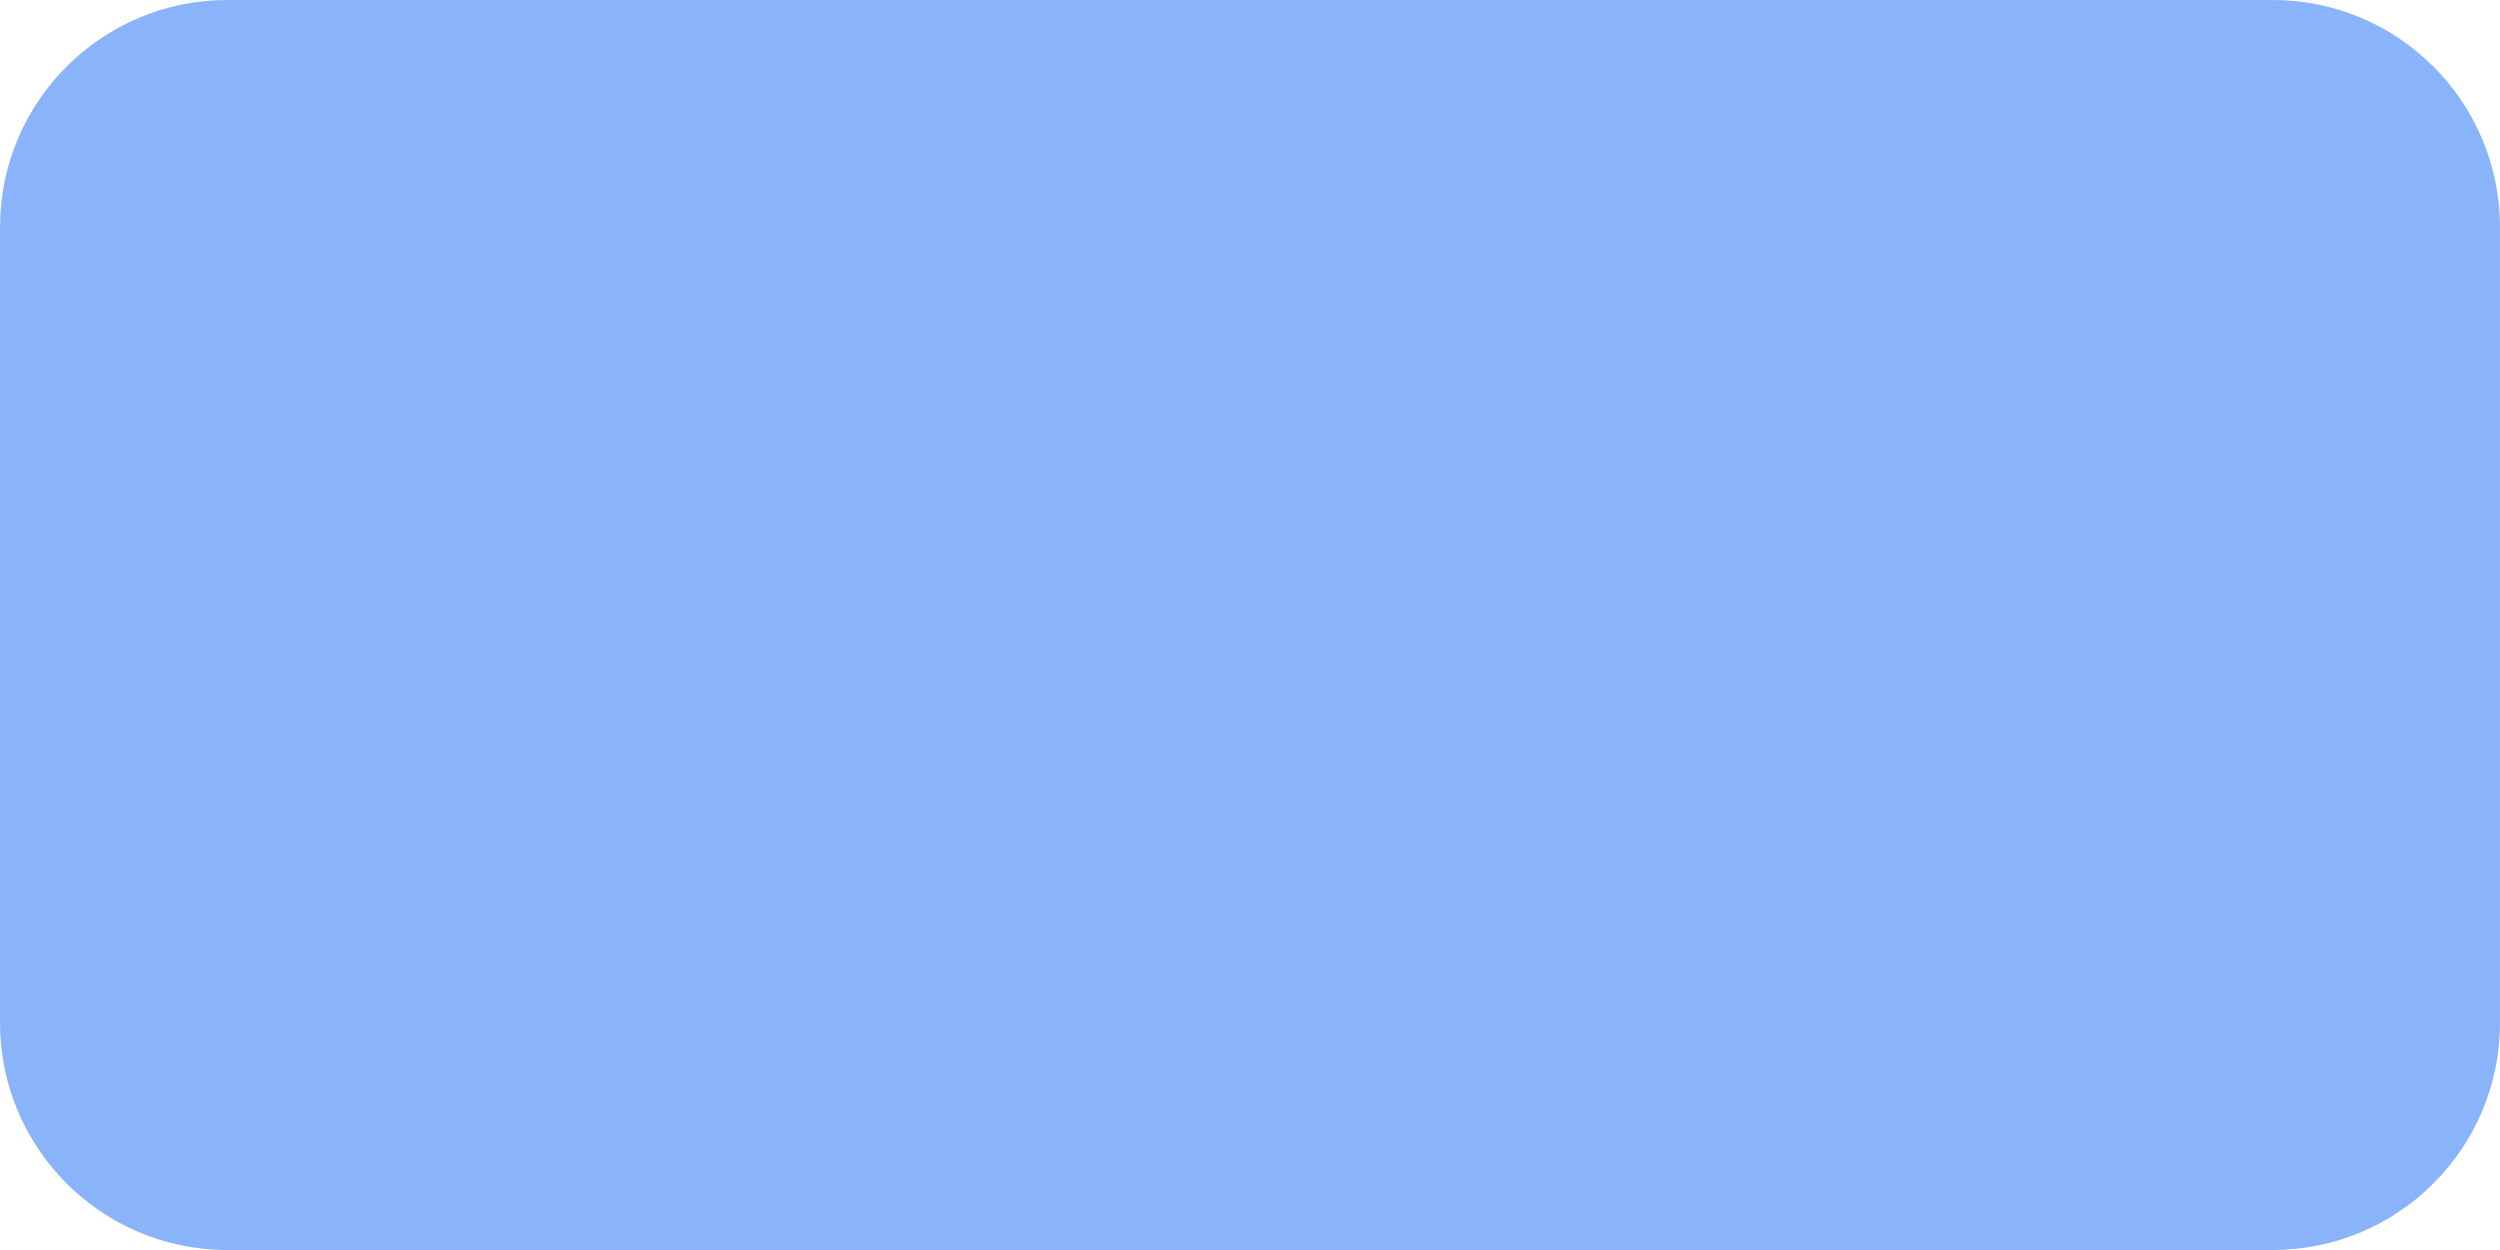
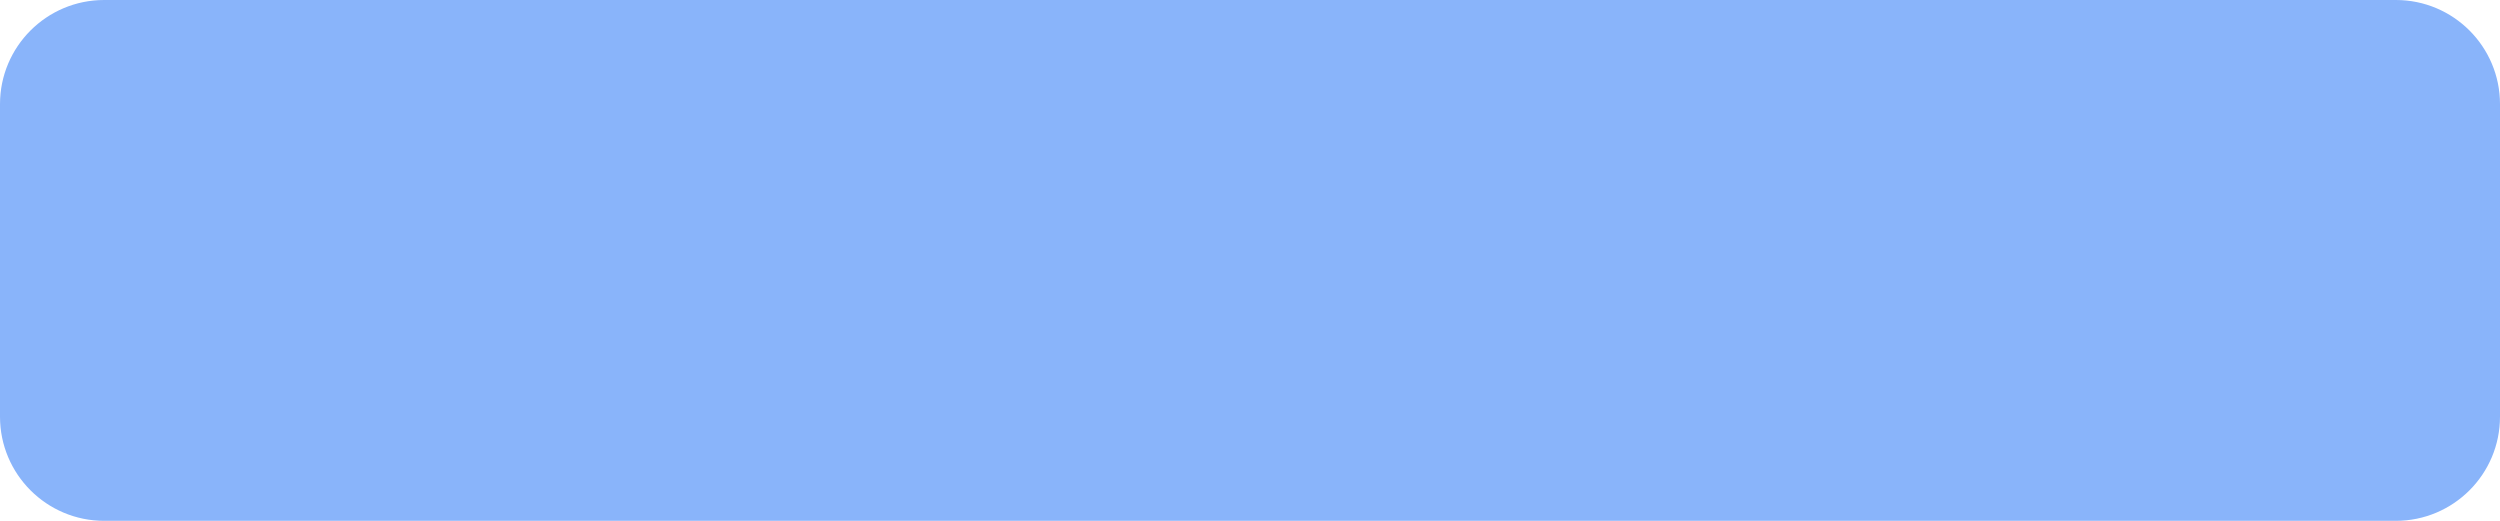
- <svg xmlns="http://www.w3.org/2000/svg" width="44" height="22" viewBox="0 0 44 22">
-   <rect width="44" height="22" rx="4" fill="#89b4fa" />
+ <svg xmlns="http://www.w3.org/2000/svg" width="48" height="10" viewBox="0 0 48 10">
+   <rect width="48" height="10" rx="2" fill="#89b4fa" />
</svg>
